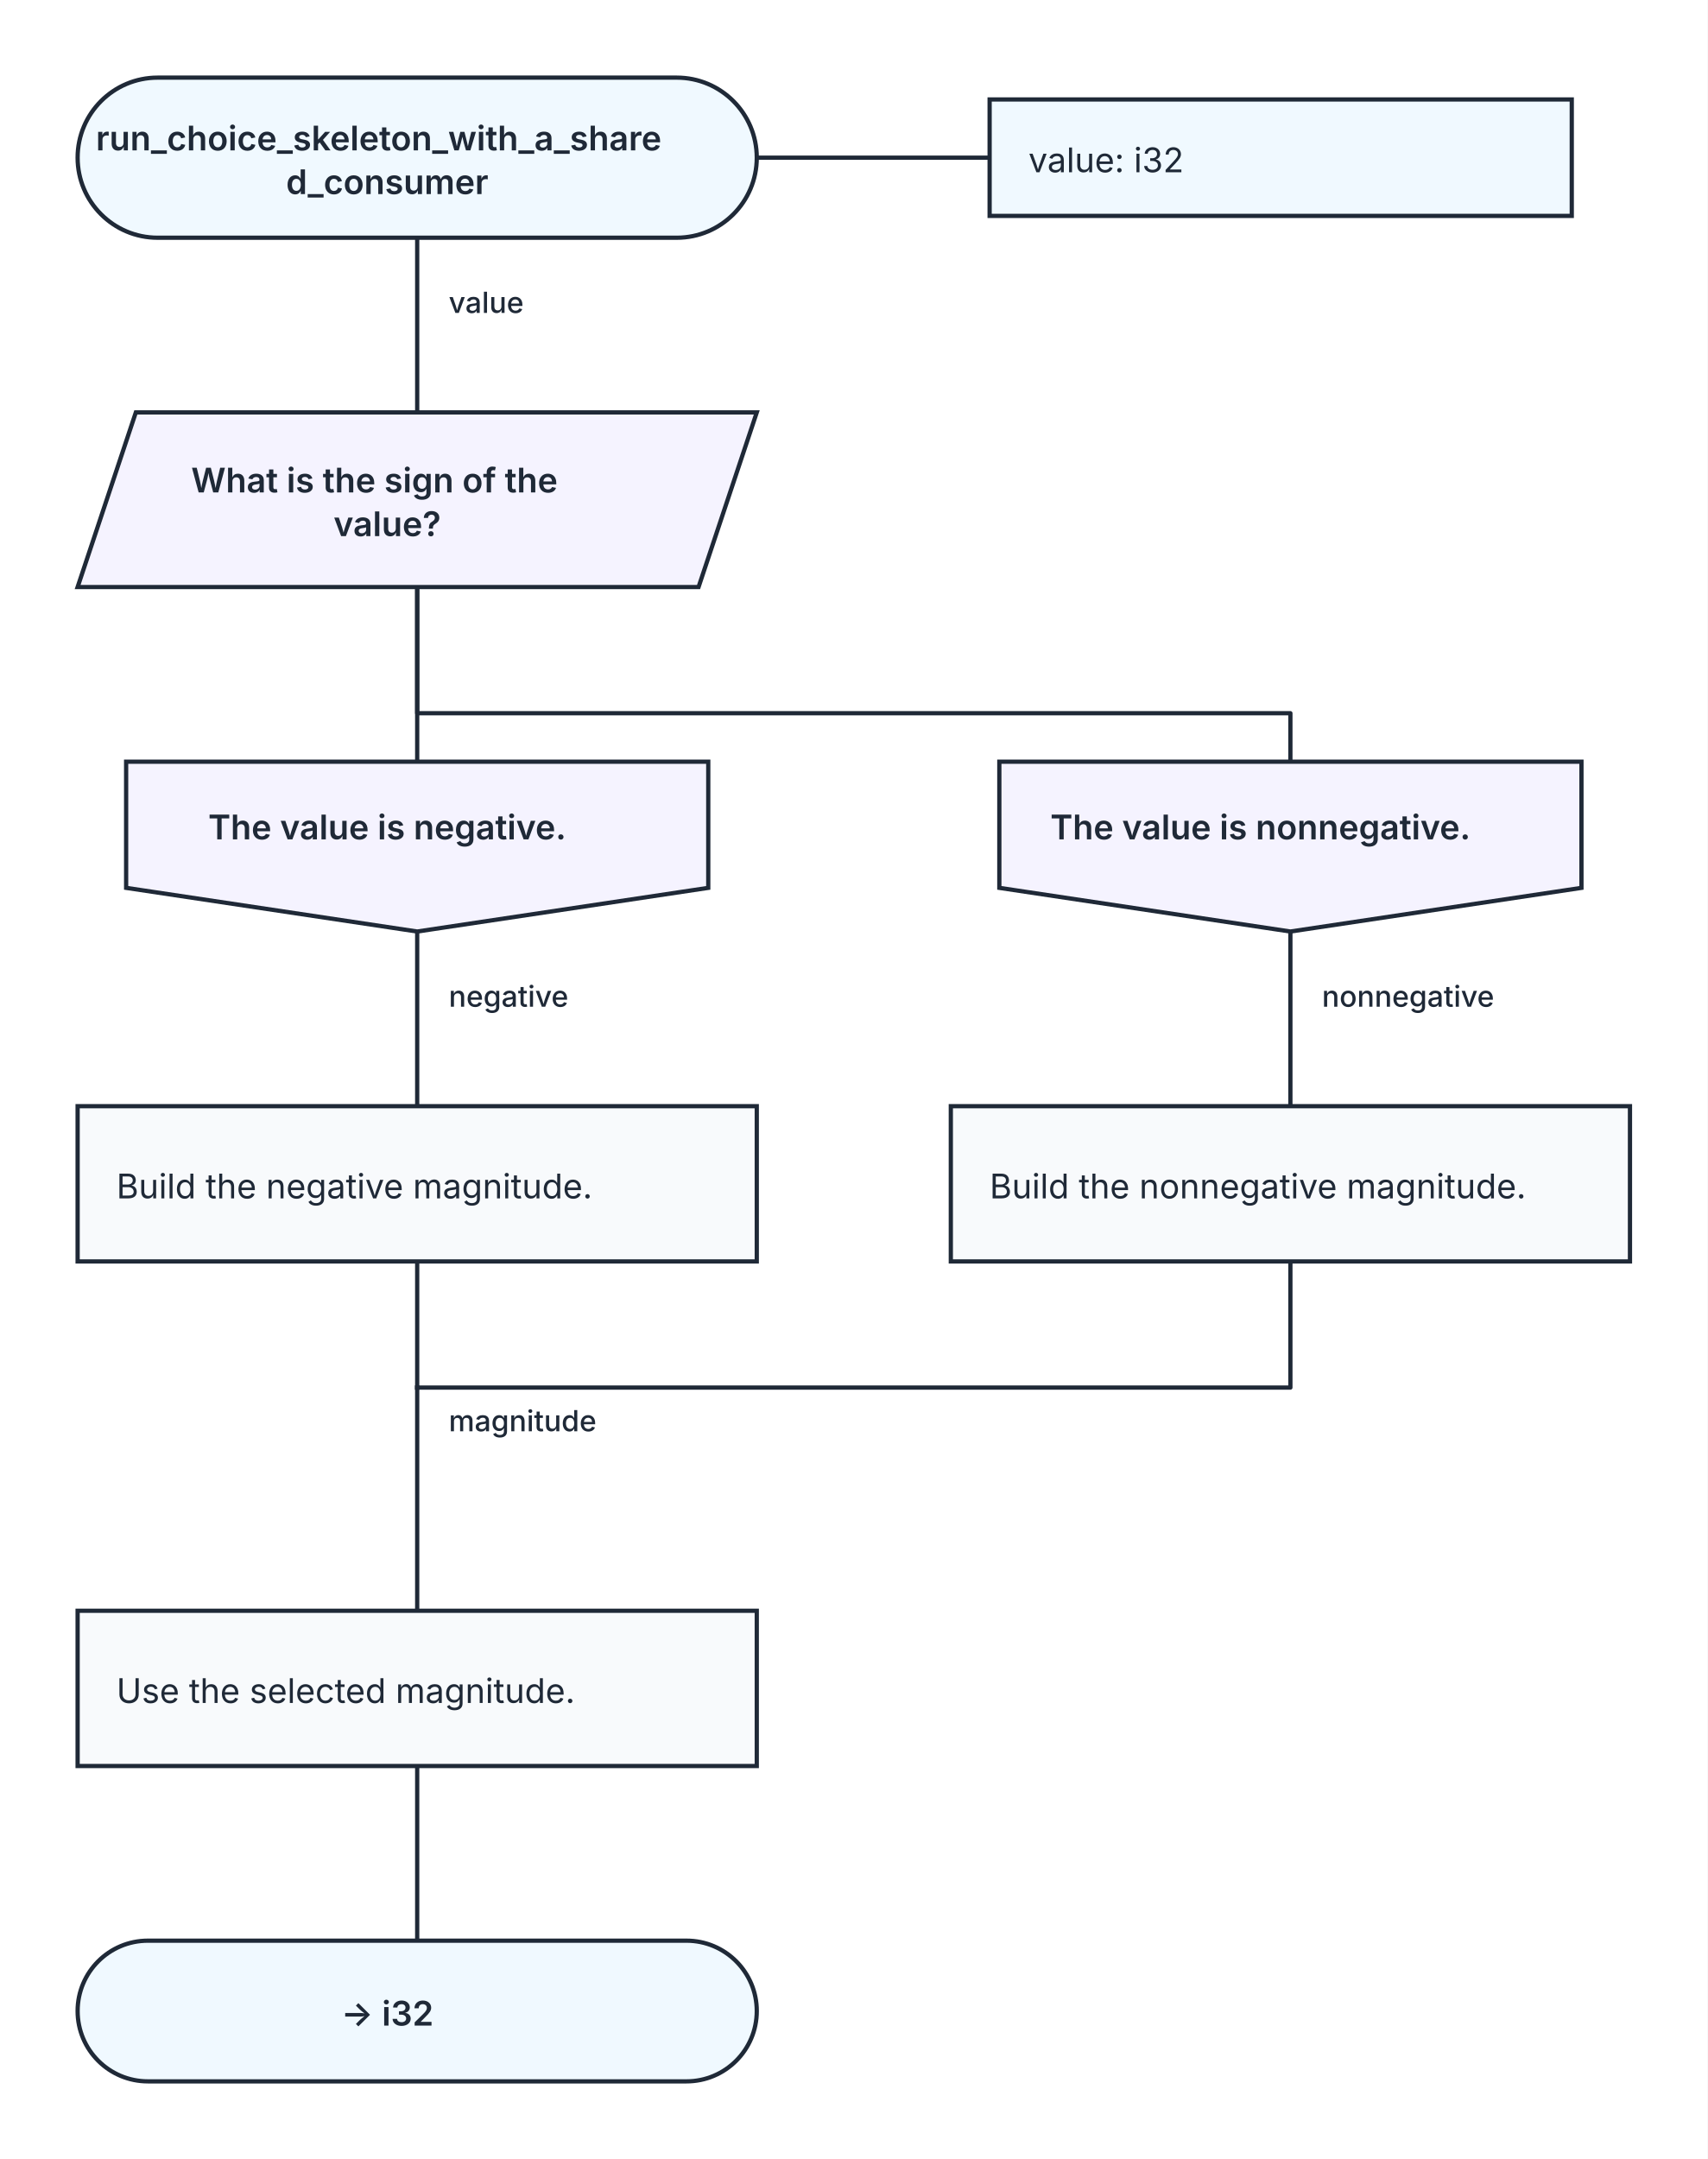
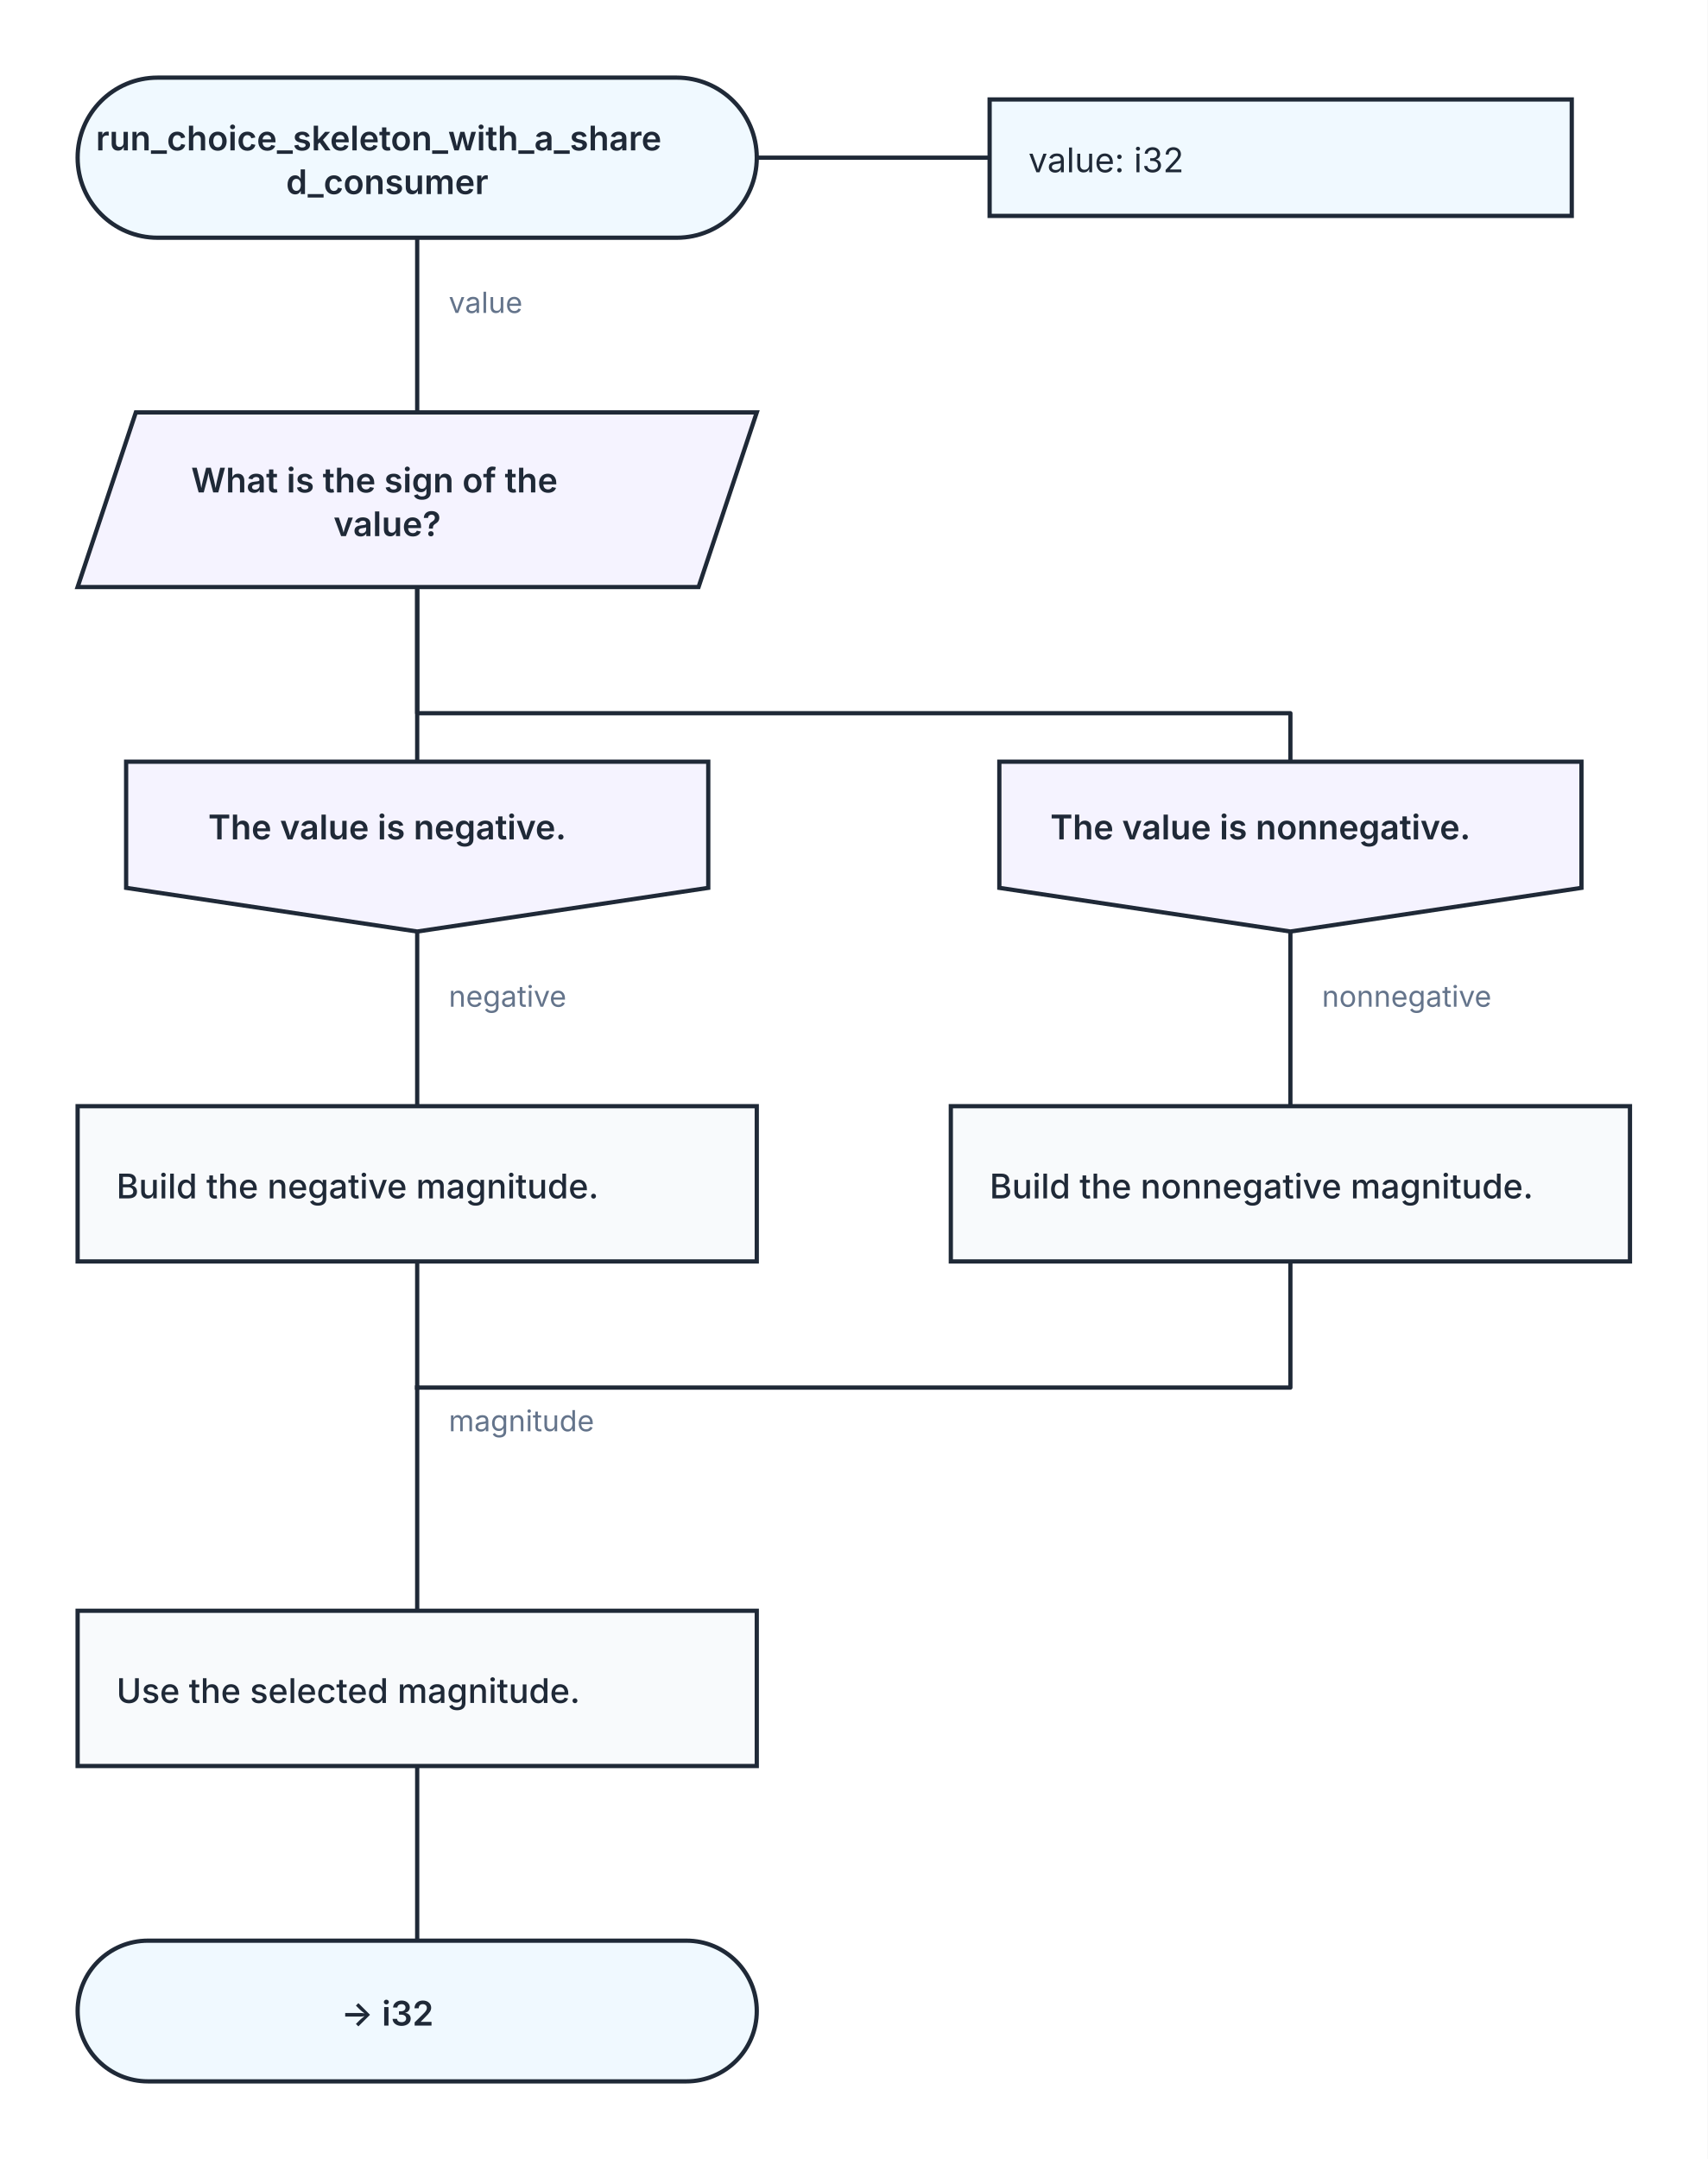
<svg xmlns="http://www.w3.org/2000/svg" width="704" height="890" viewBox="0 0 704 890" role="img" aria-labelledby="kaalang-title" aria-describedby="kaalang-description">
  <defs>
    <style>
      svg { color: #1f2937; font-family: Inter, ui-sans-serif, system-ui, -apple-system, BlinkMacSystemFont, "Segoe UI", sans-serif; text-rendering: optimizeLegibility; }
      .connection { fill: none; stroke: currentColor; stroke-width: 1.75; stroke-linecap: square; stroke-linejoin: round; }
-       .connection-label { fill: currentColor; font-size: 12px; font-weight: 500; paint-order: stroke; stroke: #ffffff; stroke-width: 5px; stroke-linejoin: round; text-anchor: start; }
+       .connection-label { fill: #64748b; font-size: 12px; font-weight: 400; paint-order: stroke; stroke: #ffffff; stroke-width: 5px; stroke-linejoin: round; text-anchor: start; }
      .parameter-link { fill: none; stroke: currentColor; stroke-width: 1.75; }
      .node-shape { fill: #ffffff; stroke: currentColor; stroke-width: 1.75; }
      .start .node-shape, .end .node-shape, .parameter-panel .node-shape { fill: #f0f9ff; }
      .action .node-shape { fill: #f8fafc; }
      .question .node-shape { fill: #fffbeb; }
      .select .node-shape, .case .node-shape { fill: #f5f3ff; }
      .label { fill: currentColor; font-size: 14px; text-anchor: middle; }
      .start .label, .question .label, .select .label, .case .label, .end .label { font-weight: 600; }
-       .action .label, .parameter-panel .label { font-weight: 400; text-anchor: start; }
+       .action .label { font-weight: 500; text-anchor: start; }
+       .parameter-panel .label { font-weight: 400; text-anchor: start; }
    </style>
  </defs>
  <rect width="100%" height="100%" fill="#ffffff" />
  <g class="connections">
    <path class="connection" d="M 172 98 L 172 170" />
    <path class="connection" d="M 172 242 L 172 314" />
    <path class="connection" d="M 172 242 L 172 294 L 532 294 L 532 314" />
    <path class="connection" d="M 172 384 L 172 456" />
    <path class="connection" d="M 532 384 L 532 456" />
    <path class="connection" d="M 172 520 L 172 572" />
    <path class="connection" d="M 532 520 L 532 572 L 172 572" />
    <path class="connection" d="M 172 728 L 172 800" />
    <path class="connection" d="M 172 572 L 172 664" />
    <text class="connection-label" x="185" y="590" xml:space="preserve">
      <tspan x="185" dy="0">magnitude</tspan>
    </text>
    <text class="connection-label" x="185" y="129" xml:space="preserve">
      <tspan x="185" dy="0">value</tspan>
    </text>
    <text class="connection-label" x="185" y="415" xml:space="preserve">
      <tspan x="185" dy="0">negative</tspan>
    </text>
    <text class="connection-label" x="545" y="415" xml:space="preserve">
      <tspan x="545" dy="0">nonnegative</tspan>
    </text>
  </g>
  <g class="nodes">
    <path class="parameter-link" d="M 312 65 L 408 65" />
    <g class="parameter-panel" transform="translate(528 65)">
      <rect class="node-shape" x="-120" y="-24" width="240" height="48" />
      <text class="label" x="-104" y="6" xml:space="preserve">
        <tspan x="-104" dy="0">value: i32</tspan>
      </text>
    </g>
    <g class="node start" transform="translate(172 65)">
      <rect class="node-shape" x="-140" y="-33" width="280" height="66" rx="33" />
      <text class="label" y="-3" xml:space="preserve">
        <tspan x="0" dy="0">run_choice_skeleton_with_a_share</tspan>
        <tspan x="0" dy="18">d_consumer</tspan>
      </text>
    </g>
    <g class="node select" transform="translate(172 206)">
      <polygon class="node-shape" points="-116,-36 140,-36 116,36 -140,36" />
      <text class="label" y="-3" xml:space="preserve">
        <tspan x="0" dy="0">What is the sign of the </tspan>
        <tspan x="0" dy="18">value?</tspan>
      </text>
    </g>
    <g class="node case" transform="translate(172 349)">
      <polygon class="node-shape" points="-120,-35 120,-35 120,17 0,35 -120,17" />
      <text class="label" y="-3" xml:space="preserve">
        <tspan x="0" dy="0">The value is negative.</tspan>
      </text>
    </g>
    <g class="node case" transform="translate(532 349)">
      <polygon class="node-shape" points="-120,-35 120,-35 120,17 0,35 -120,17" />
      <text class="label" y="-3" xml:space="preserve">
        <tspan x="0" dy="0">The value is nonnegative.</tspan>
      </text>
    </g>
    <g class="node action" transform="translate(172 488)">
      <rect class="node-shape" x="-140" y="-32" width="280" height="64" />
      <text class="label" y="6" xml:space="preserve">
        <tspan x="-124" dy="0">Build the negative magnitude.</tspan>
      </text>
    </g>
    <g class="node action" transform="translate(532 488)">
      <rect class="node-shape" x="-140" y="-32" width="280" height="64" />
      <text class="label" y="6" xml:space="preserve">
        <tspan x="-124" dy="0">Build the nonnegative magnitude.</tspan>
      </text>
    </g>
    <g class="node action" transform="translate(172 696)">
      <rect class="node-shape" x="-140" y="-32" width="280" height="64" />
      <text class="label" y="6" xml:space="preserve">
        <tspan x="-124" dy="0">Use the selected magnitude.</tspan>
      </text>
    </g>
    <g class="node end" transform="translate(172 829)">
      <rect class="node-shape" x="-140" y="-29" width="280" height="58" rx="29" />
      <text class="label" y="6" xml:space="preserve">
        <tspan x="0" dy="0">-&gt; i32</tspan>
      </text>
    </g>
  </g>
</svg>
